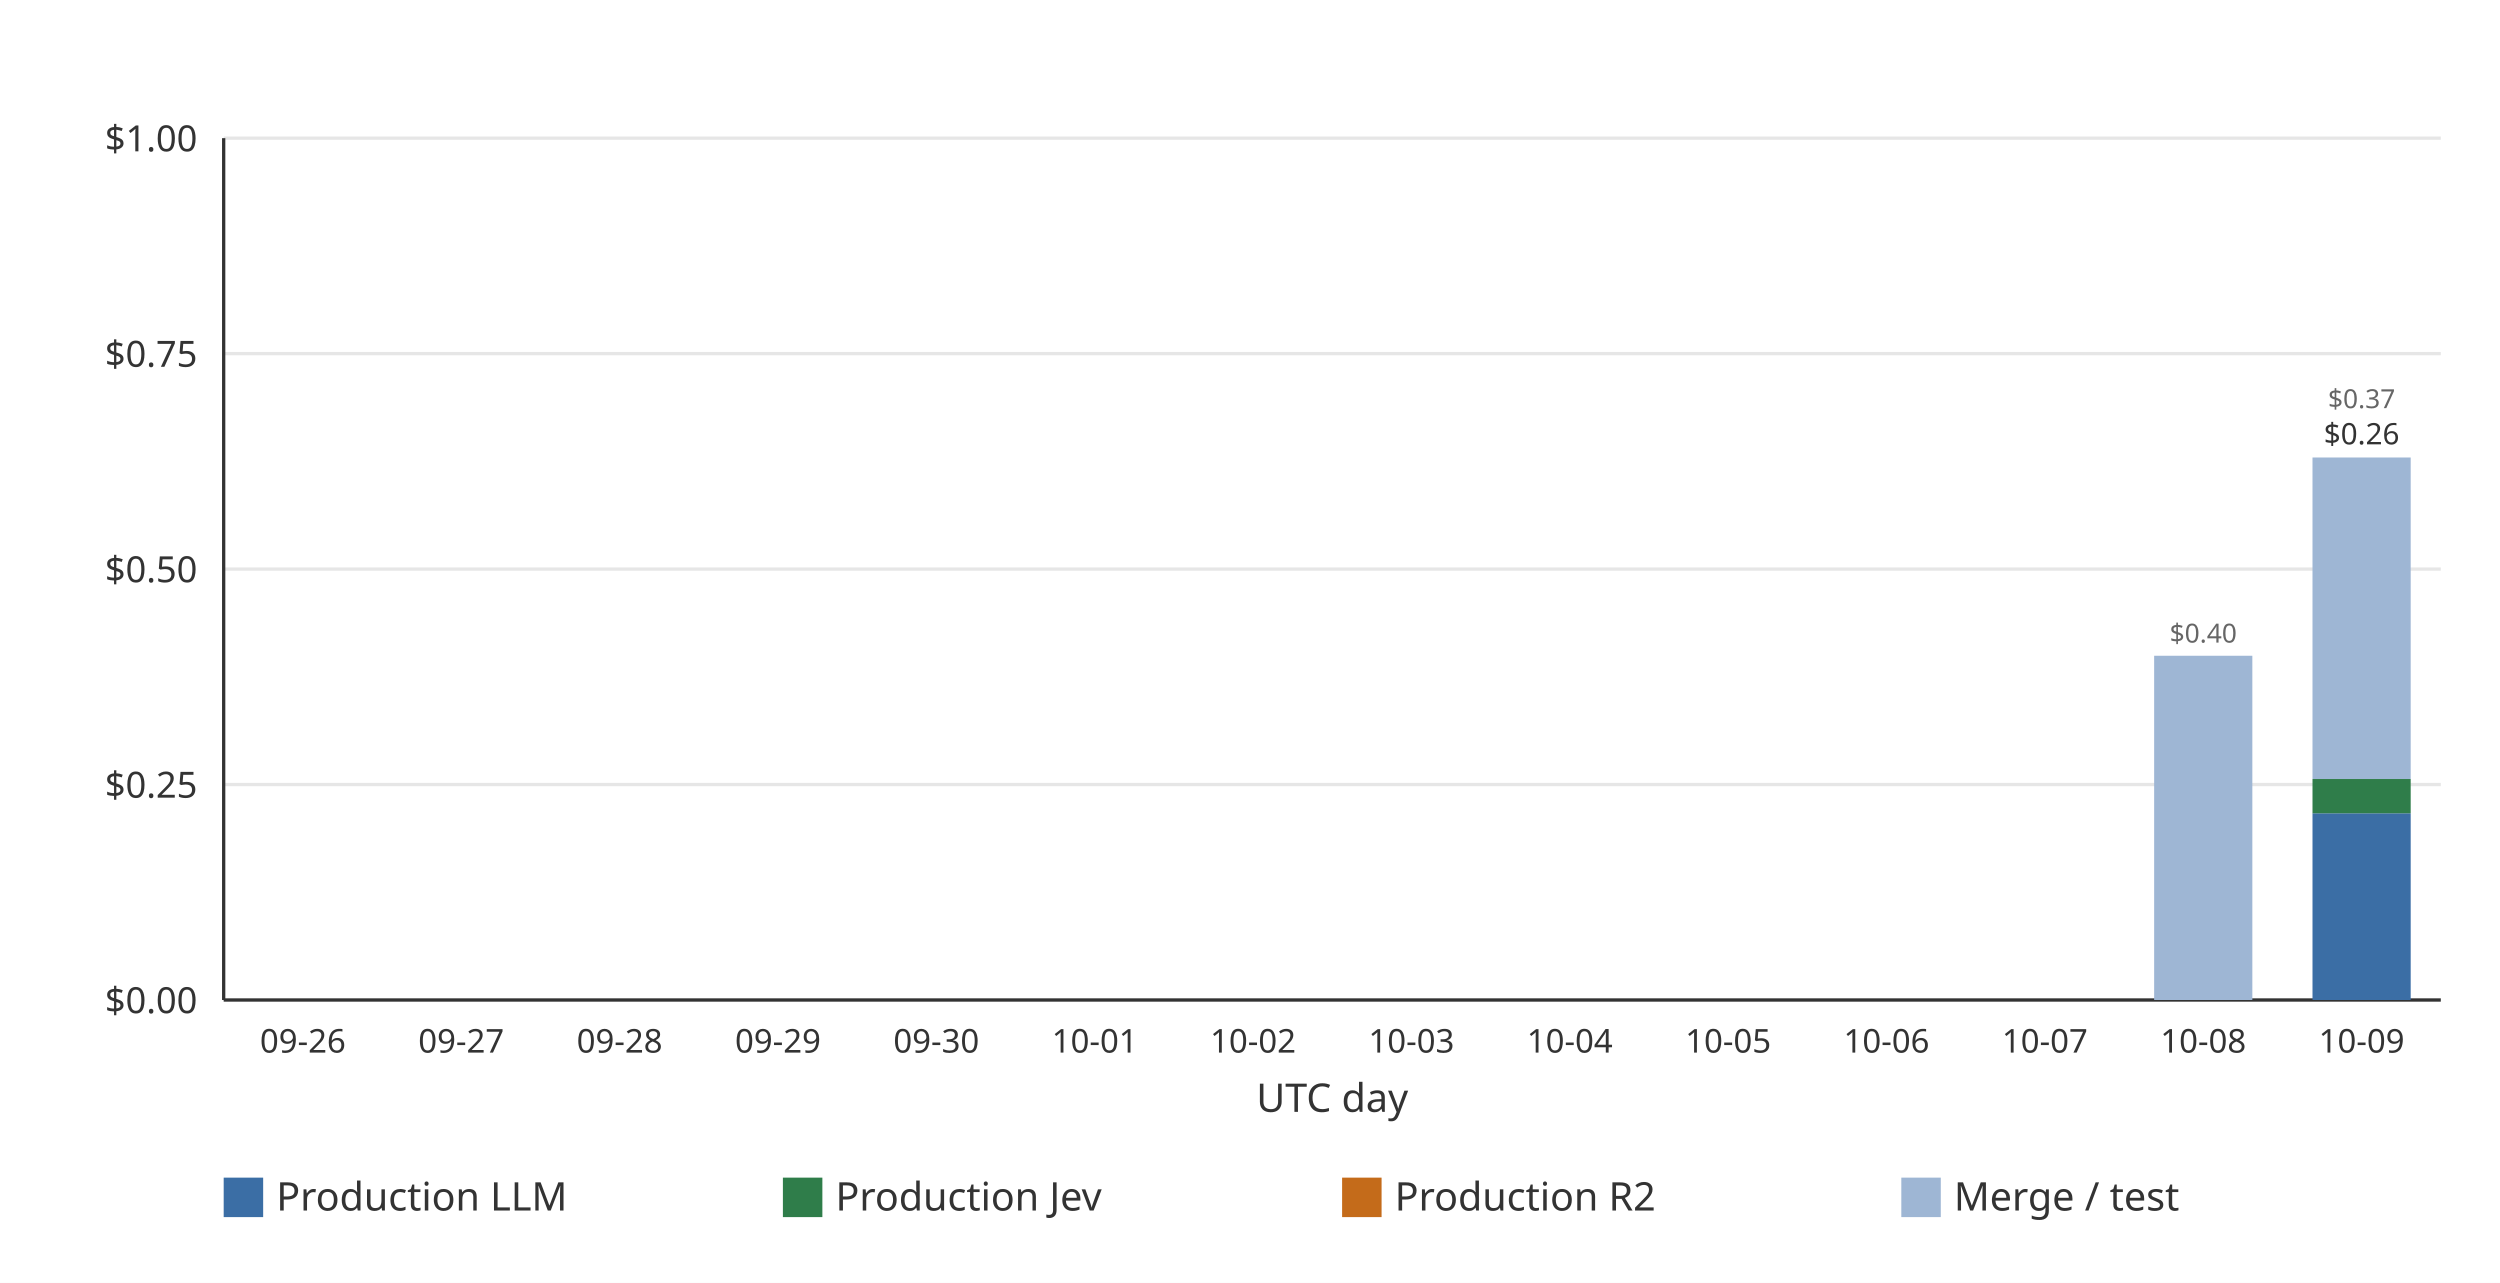
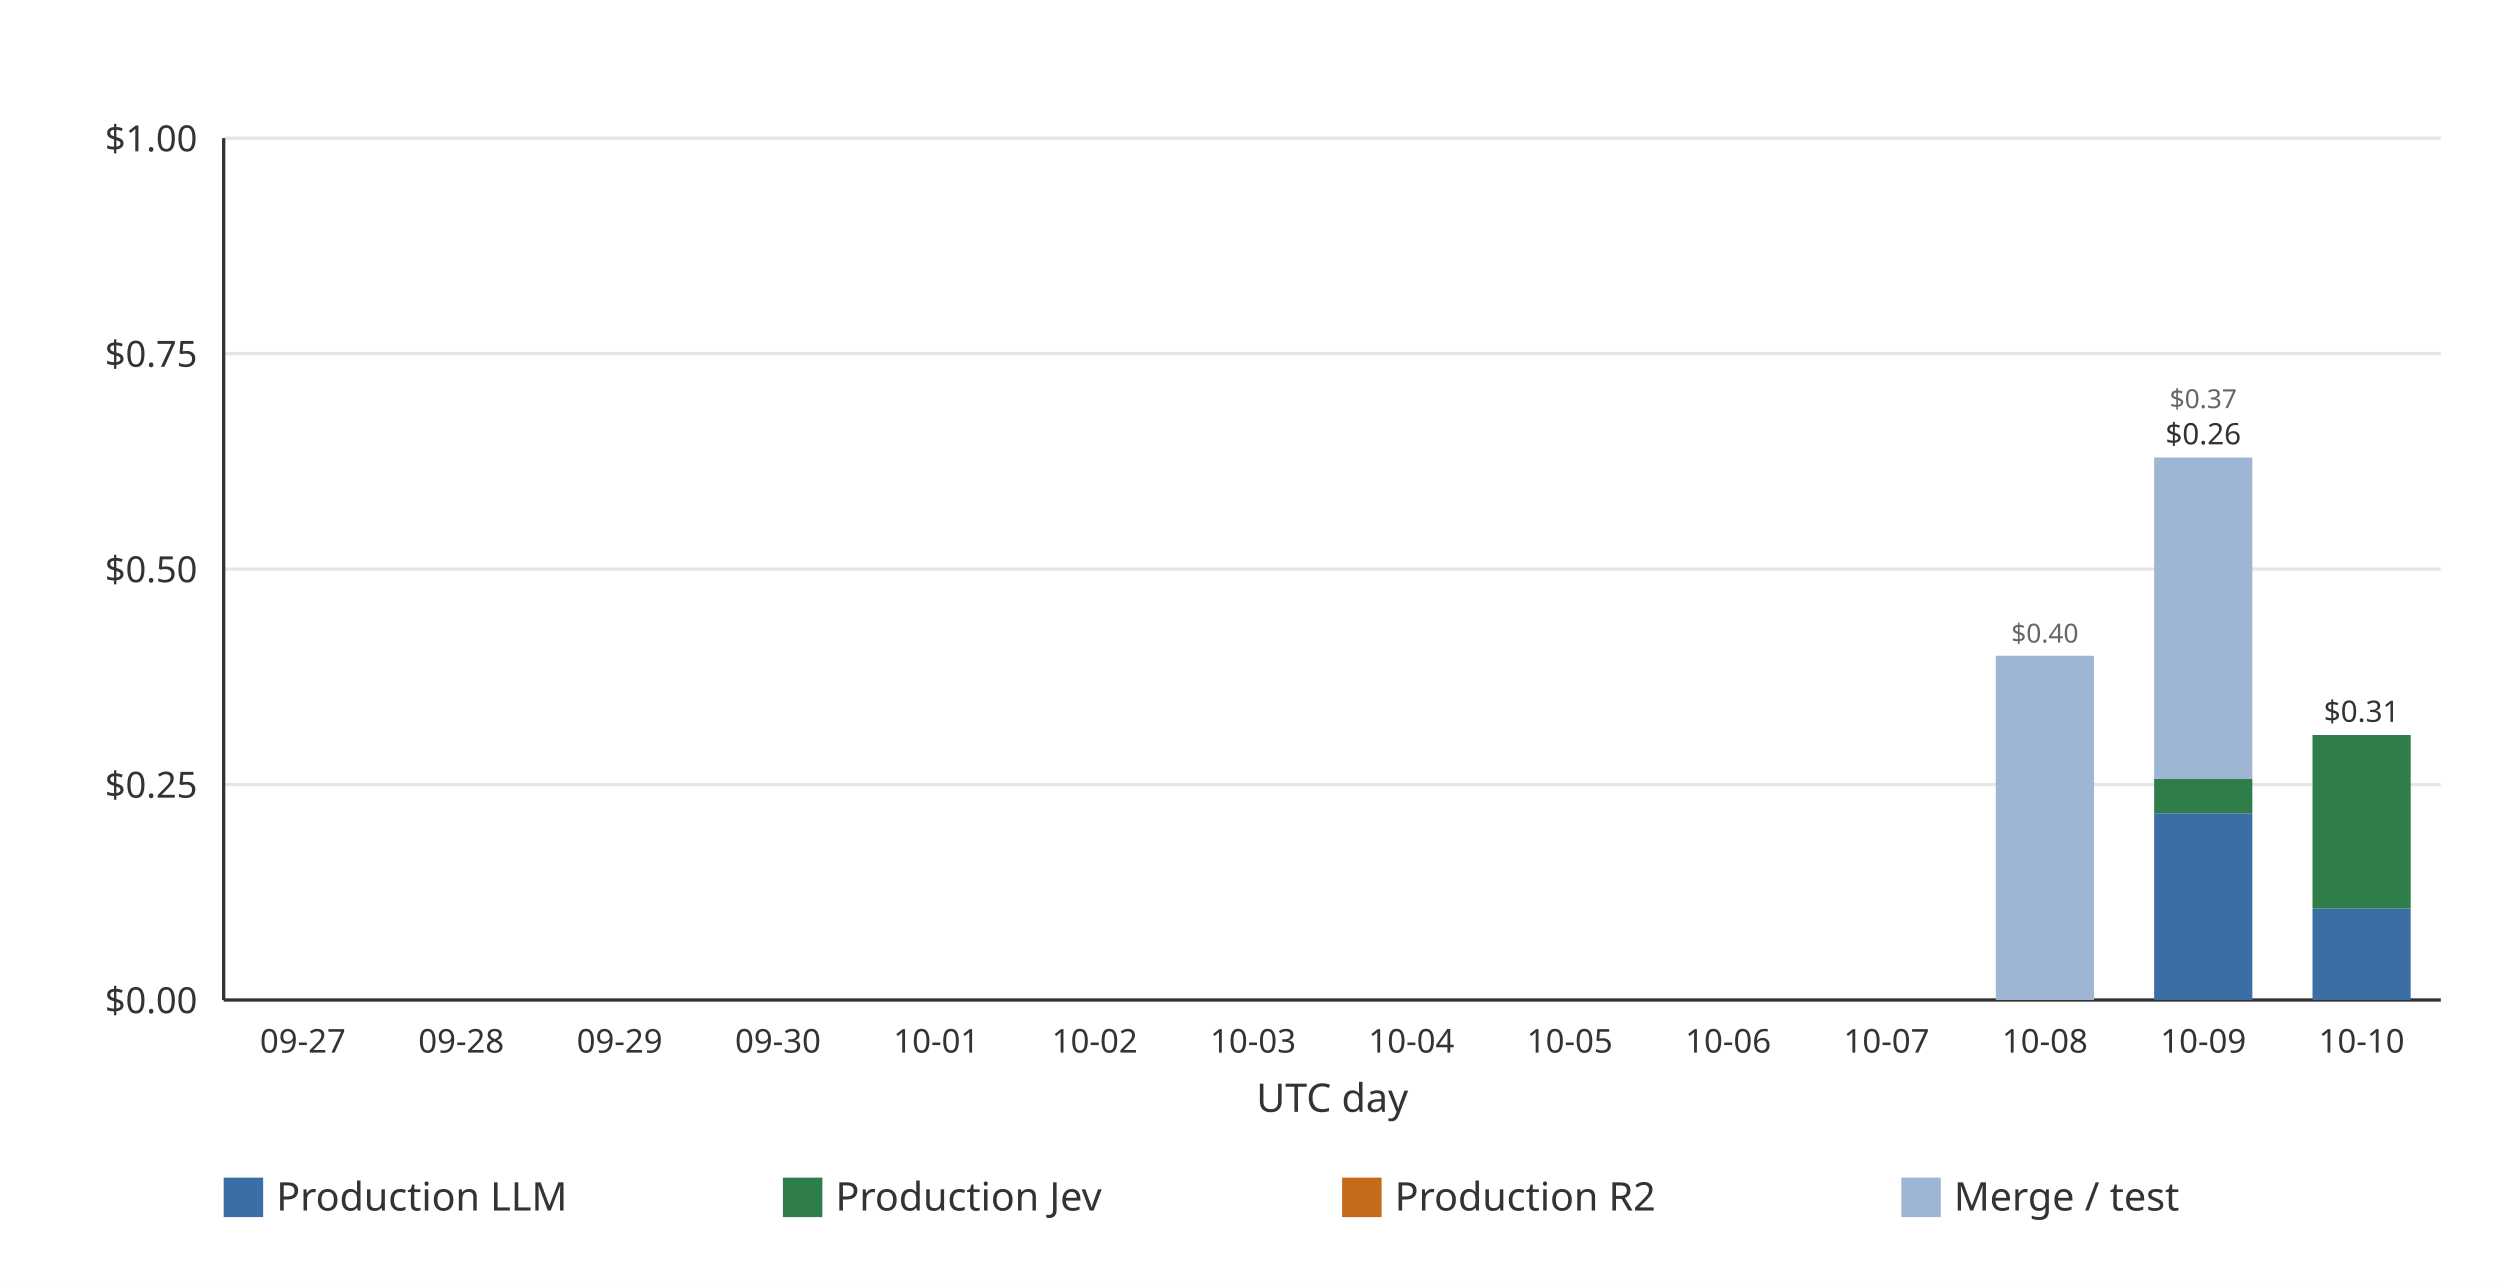
<svg xmlns="http://www.w3.org/2000/svg" width="760" height="390" viewBox="0 0 760 390" role="img">
  <rect width="760" height="390" fill="#ffffff" />
  <line x1="68.00" x2="742.00" y1="304.00" y2="304.00" stroke="#e6e6e6" stroke-width="1" />
  <text x="60.00" y="308.00" text-anchor="end" font-family="ui-sans-serif, system-ui, sans-serif" font-size="11" fill="#333333">$0.00</text>
  <line x1="68.00" x2="742.00" y1="238.50" y2="238.50" stroke="#e6e6e6" stroke-width="1" />
  <text x="60.00" y="242.50" text-anchor="end" font-family="ui-sans-serif, system-ui, sans-serif" font-size="11" fill="#333333">$0.25</text>
  <line x1="68.00" x2="742.00" y1="173.00" y2="173.00" stroke="#e6e6e6" stroke-width="1" />
  <text x="60.00" y="177.00" text-anchor="end" font-family="ui-sans-serif, system-ui, sans-serif" font-size="11" fill="#333333">$0.50</text>
  <line x1="68.00" x2="742.00" y1="107.50" y2="107.50" stroke="#e6e6e6" stroke-width="1" />
  <text x="60.00" y="111.50" text-anchor="end" font-family="ui-sans-serif, system-ui, sans-serif" font-size="11" fill="#333333">$0.75</text>
  <line x1="68.00" x2="742.00" y1="42.00" y2="42.00" stroke="#e6e6e6" stroke-width="1" />
  <text x="60.00" y="46.00" text-anchor="end" font-family="ui-sans-serif, system-ui, sans-serif" font-size="11" fill="#333333">$1.00</text>
  <line x1="68.00" x2="68.00" y1="42.00" y2="304.00" stroke="#333333" stroke-width="1" />
  <line x1="68.00" x2="742.00" y1="304.00" y2="304.00" stroke="#333333" stroke-width="1" />
-   <g data-date="2026-09-26" data-production-total="0" data-other-total="0" data-total="0" />
-   <text x="92.07" y="320.00" text-anchor="middle" font-family="ui-sans-serif, system-ui, sans-serif" font-size="10" fill="#333333">09-26</text>
  <g data-date="2026-09-27" data-production-total="0" data-other-total="0" data-total="0" />
-   <text x="140.21" y="320.00" text-anchor="middle" font-family="ui-sans-serif, system-ui, sans-serif" font-size="10" fill="#333333">09-27</text>
+   <text x="92.07" y="320.00" text-anchor="middle" font-family="ui-sans-serif, system-ui, sans-serif" font-size="10" fill="#333333">09-27</text>
  <g data-date="2026-09-28" data-production-total="0" data-other-total="0" data-total="0" />
-   <text x="188.36" y="320.00" text-anchor="middle" font-family="ui-sans-serif, system-ui, sans-serif" font-size="10" fill="#333333">09-28</text>
+   <text x="140.21" y="320.00" text-anchor="middle" font-family="ui-sans-serif, system-ui, sans-serif" font-size="10" fill="#333333">09-28</text>
  <g data-date="2026-09-29" data-production-total="0" data-other-total="0" data-total="0" />
-   <text x="236.50" y="320.00" text-anchor="middle" font-family="ui-sans-serif, system-ui, sans-serif" font-size="10" fill="#333333">09-29</text>
+   <text x="188.36" y="320.00" text-anchor="middle" font-family="ui-sans-serif, system-ui, sans-serif" font-size="10" fill="#333333">09-29</text>
  <g data-date="2026-09-30" data-production-total="0" data-other-total="0" data-total="0" />
-   <text x="284.64" y="320.00" text-anchor="middle" font-family="ui-sans-serif, system-ui, sans-serif" font-size="10" fill="#333333">09-30</text>
+   <text x="236.50" y="320.00" text-anchor="middle" font-family="ui-sans-serif, system-ui, sans-serif" font-size="10" fill="#333333">09-30</text>
  <g data-date="2026-10-01" data-production-total="0" data-other-total="0" data-total="0" />
-   <text x="332.79" y="320.00" text-anchor="middle" font-family="ui-sans-serif, system-ui, sans-serif" font-size="10" fill="#333333">10-01</text>
+   <text x="284.64" y="320.00" text-anchor="middle" font-family="ui-sans-serif, system-ui, sans-serif" font-size="10" fill="#333333">10-01</text>
  <g data-date="2026-10-02" data-production-total="0" data-other-total="0" data-total="0" />
-   <text x="380.93" y="320.00" text-anchor="middle" font-family="ui-sans-serif, system-ui, sans-serif" font-size="10" fill="#333333">10-02</text>
+   <text x="332.79" y="320.00" text-anchor="middle" font-family="ui-sans-serif, system-ui, sans-serif" font-size="10" fill="#333333">10-02</text>
  <g data-date="2026-10-03" data-production-total="0" data-other-total="0" data-total="0" />
-   <text x="429.07" y="320.00" text-anchor="middle" font-family="ui-sans-serif, system-ui, sans-serif" font-size="10" fill="#333333">10-03</text>
+   <text x="380.93" y="320.00" text-anchor="middle" font-family="ui-sans-serif, system-ui, sans-serif" font-size="10" fill="#333333">10-03</text>
  <g data-date="2026-10-04" data-production-total="0" data-other-total="0" data-total="0" />
-   <text x="477.21" y="320.00" text-anchor="middle" font-family="ui-sans-serif, system-ui, sans-serif" font-size="10" fill="#333333">10-04</text>
+   <text x="429.07" y="320.00" text-anchor="middle" font-family="ui-sans-serif, system-ui, sans-serif" font-size="10" fill="#333333">10-04</text>
  <g data-date="2026-10-05" data-production-total="0" data-other-total="0" data-total="0" />
-   <text x="525.36" y="320.00" text-anchor="middle" font-family="ui-sans-serif, system-ui, sans-serif" font-size="10" fill="#333333">10-05</text>
+   <text x="477.21" y="320.00" text-anchor="middle" font-family="ui-sans-serif, system-ui, sans-serif" font-size="10" fill="#333333">10-05</text>
  <g data-date="2026-10-06" data-production-total="0" data-other-total="0" data-total="0" />
-   <text x="573.50" y="320.00" text-anchor="middle" font-family="ui-sans-serif, system-ui, sans-serif" font-size="10" fill="#333333">10-06</text>
+   <text x="525.36" y="320.00" text-anchor="middle" font-family="ui-sans-serif, system-ui, sans-serif" font-size="10" fill="#333333">10-06</text>
  <g data-date="2026-10-07" data-production-total="0" data-other-total="0" data-total="0" />
-   <text x="621.64" y="320.00" text-anchor="middle" font-family="ui-sans-serif, system-ui, sans-serif" font-size="10" fill="#333333">10-07</text>
+   <text x="573.50" y="320.00" text-anchor="middle" font-family="ui-sans-serif, system-ui, sans-serif" font-size="10" fill="#333333">10-07</text>
  <g data-date="2026-10-08" data-production-total="0" data-other-total="0.399434380000000003771" data-total="0.399434380000000003771">
-     <rect x="654.86" y="199.35" width="29.85" height="104.65" fill="#9eb6d4" />
-     <text x="669.79" y="195.35" text-anchor="middle" font-family="ui-sans-serif, system-ui, sans-serif" font-size="8" fill="#666666">$0.40</text>
+     <rect x="606.72" y="199.35" width="29.85" height="104.65" fill="#9eb6d4" />
+     <text x="621.64" y="195.35" text-anchor="middle" font-family="ui-sans-serif, system-ui, sans-serif" font-size="8" fill="#666666">$0.40</text>
  </g>
-   <text x="669.79" y="320.00" text-anchor="middle" font-family="ui-sans-serif, system-ui, sans-serif" font-size="10" fill="#333333">10-08</text>
+   <text x="621.64" y="320.00" text-anchor="middle" font-family="ui-sans-serif, system-ui, sans-serif" font-size="10" fill="#333333">10-08</text>
  <g data-date="2026-10-09" data-production-total="0.25642104" data-other-total="0.37304242" data-total="0.62946346">
-     <rect x="703.00" y="247.24" width="29.85" height="56.76" fill="#3b6ea5" />
-     <rect x="703.00" y="236.82" width="29.85" height="10.42" fill="#2f7d4a" />
-     <rect x="703.00" y="139.08" width="29.85" height="97.74" fill="#9eb6d4" />
-     <text x="717.93" y="135.08" text-anchor="middle" font-family="ui-sans-serif, system-ui, sans-serif" font-size="9" fill="#333333">$0.26</text>
-     <text x="717.93" y="124.08" text-anchor="middle" font-family="ui-sans-serif, system-ui, sans-serif" font-size="8" fill="#666666">$0.37</text>
+     <rect x="654.86" y="247.24" width="29.85" height="56.76" fill="#3b6ea5" />
+     <rect x="654.86" y="236.82" width="29.85" height="10.42" fill="#2f7d4a" />
+     <rect x="654.86" y="139.08" width="29.85" height="97.74" fill="#9eb6d4" />
+     <text x="669.79" y="135.08" text-anchor="middle" font-family="ui-sans-serif, system-ui, sans-serif" font-size="9" fill="#333333">$0.26</text>
+     <text x="669.79" y="124.08" text-anchor="middle" font-family="ui-sans-serif, system-ui, sans-serif" font-size="8" fill="#666666">$0.37</text>
  </g>
-   <text x="717.93" y="320.00" text-anchor="middle" font-family="ui-sans-serif, system-ui, sans-serif" font-size="10" fill="#333333">10-09</text>
+   <text x="669.79" y="320.00" text-anchor="middle" font-family="ui-sans-serif, system-ui, sans-serif" font-size="10" fill="#333333">10-09</text>
+   <g data-date="2026-10-10" data-production-total="0.30748244" data-other-total="0" data-total="0.30748244">
+     <rect x="703.00" y="276.23" width="29.85" height="27.77" fill="#3b6ea5" />
+     <rect x="703.00" y="223.44" width="29.85" height="52.79" fill="#2f7d4a" />
+     <text x="717.93" y="219.44" text-anchor="middle" font-family="ui-sans-serif, system-ui, sans-serif" font-size="9" fill="#333333">$0.31</text>
+   </g>
+   <text x="717.93" y="320.00" text-anchor="middle" font-family="ui-sans-serif, system-ui, sans-serif" font-size="10" fill="#333333">10-10</text>
  <text x="405.00" y="338.00" text-anchor="middle" font-family="ui-sans-serif, system-ui, sans-serif" font-size="12" fill="#333333">UTC day</text>
  <rect x="68.00" y="358.00" width="12" height="12" fill="#3b6ea5" />
  <text x="84.00" y="368.00" font-family="ui-sans-serif, system-ui, sans-serif" font-size="12" fill="#333333">Production LLM</text>
  <rect x="238.00" y="358.00" width="12" height="12" fill="#2f7d4a" />
  <text x="254.00" y="368.00" font-family="ui-sans-serif, system-ui, sans-serif" font-size="12" fill="#333333">Production Jev</text>
  <rect x="408.00" y="358.00" width="12" height="12" fill="#c46b1a" />
  <text x="424.00" y="368.00" font-family="ui-sans-serif, system-ui, sans-serif" font-size="12" fill="#333333">Production R2</text>
  <rect x="578.00" y="358.00" width="12" height="12" fill="#9eb6d4" />
  <text x="594.00" y="368.00" font-family="ui-sans-serif, system-ui, sans-serif" font-size="12" fill="#333333">Merge / test</text>
</svg>
